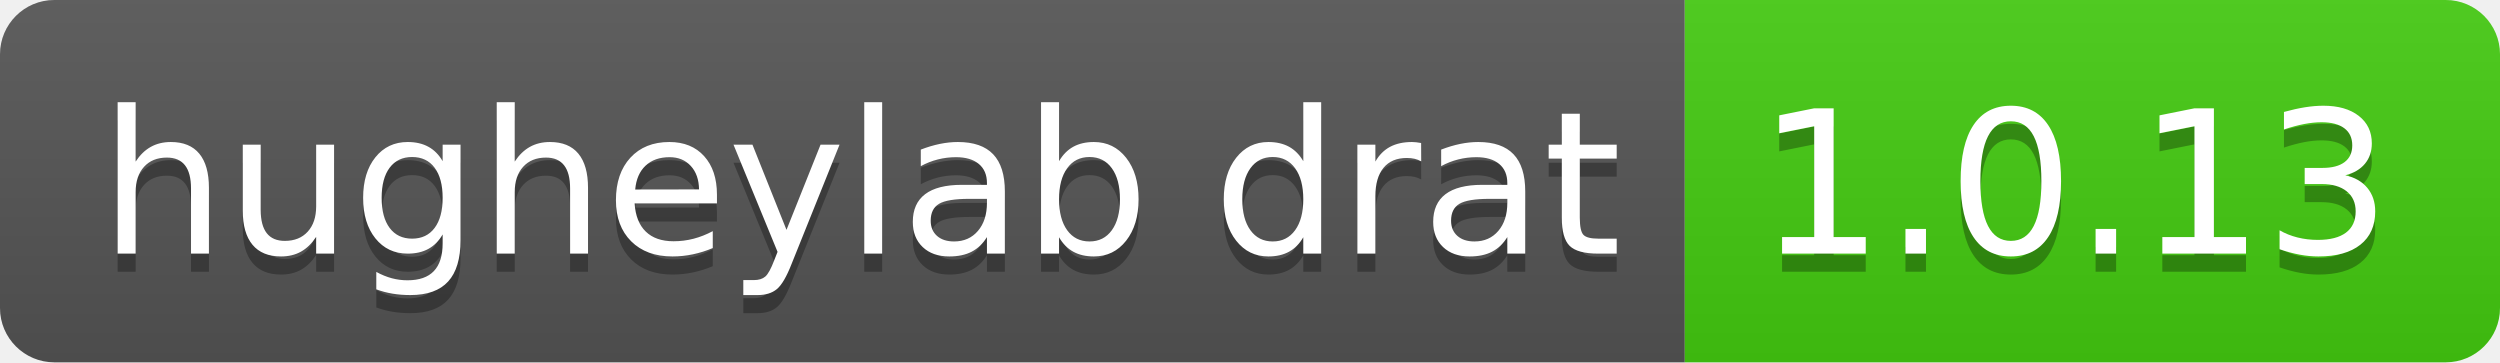
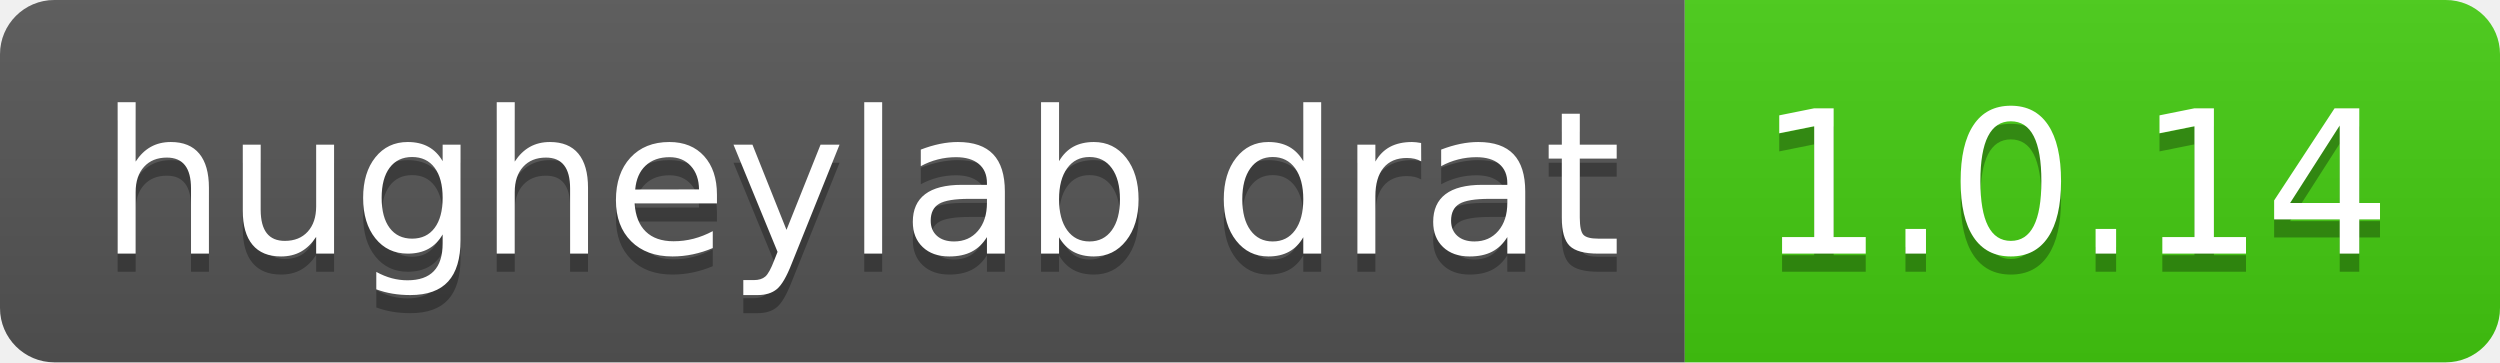
- <svg xmlns="http://www.w3.org/2000/svg" width="138" height="20" role="img" aria-label="hugheylab drat: 1.0.13">
+ <svg xmlns="http://www.w3.org/2000/svg" width="138" height="20" role="img" aria-label="hugheylab drat: 1.0.14">
  <linearGradient id="s" x2="0" y2="100%">
    <stop offset="0" stop-color="#bbb" stop-opacity=".1" />
    <stop offset="1" stop-opacity=".1" />
  </linearGradient>
  <clipPath id="r">
    <rect width="138" height="20" rx="3" fill="#fff" />
  </clipPath>
  <g clip-path="url(#r)">
    <rect width="93" height="20" fill="#555" />
    <rect x="93" width="45" height="20" fill="#4c1" />
    <rect width="138" height="20" fill="url(#s)" />
  </g>
  <g fill="#fff" text-anchor="middle" font-family="Verdana,Geneva,DejaVu Sans,sans-serif" text-rendering="geometricPrecision" font-size="110">
    <text aria-hidden="true" x="475" y="150" fill="#010101" fill-opacity=".3" transform="scale(.1)" textLength="830">hugheylab drat</text>
    <text x="475" y="140" transform="scale(.1)" fill="#fff" textLength="830">hugheylab drat</text>
-     <text aria-hidden="true" x="1145" y="150" fill="#010101" fill-opacity=".3" transform="scale(.1)" textLength="350">1.0.13</text>
-     <text x="1145" y="140" transform="scale(.1)" fill="#fff" textLength="350">1.0.13</text>
+     <text aria-hidden="true" x="1145" y="150" fill="#010101" fill-opacity=".3" transform="scale(.1)" textLength="350">1.0.14</text>
+     <text x="1145" y="140" transform="scale(.1)" fill="#fff" textLength="350">1.0.14</text>
  </g>
</svg>
